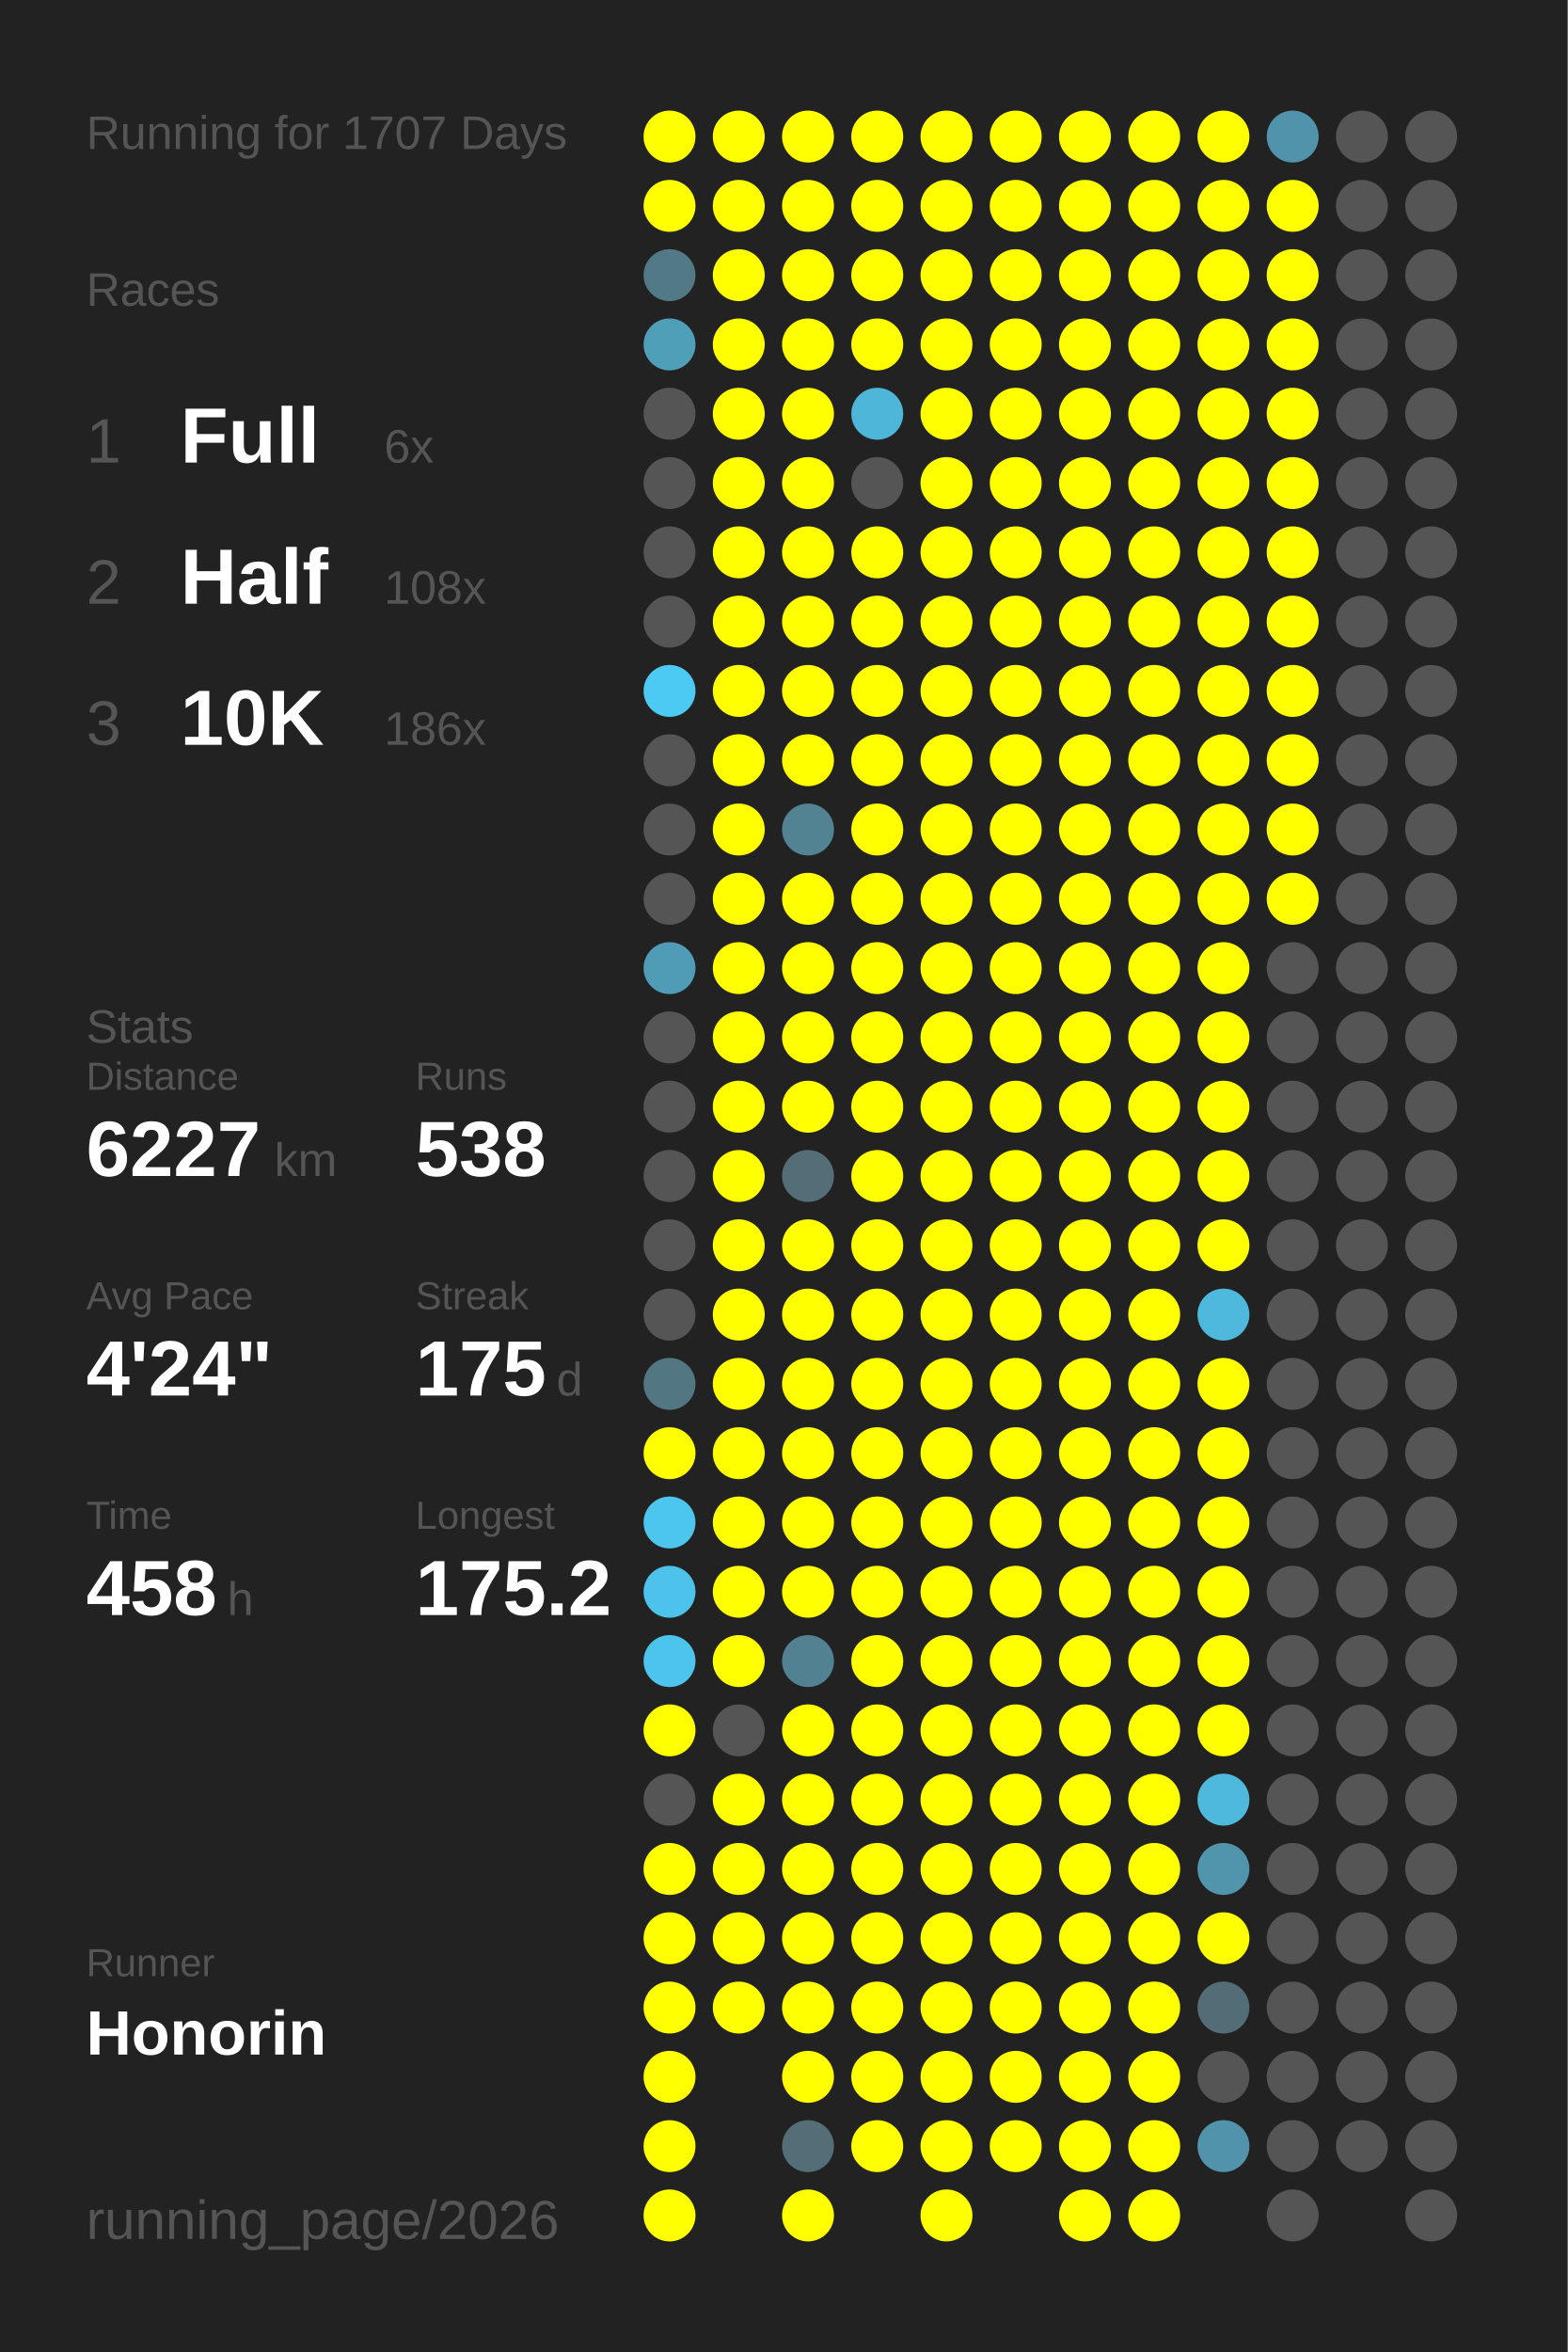
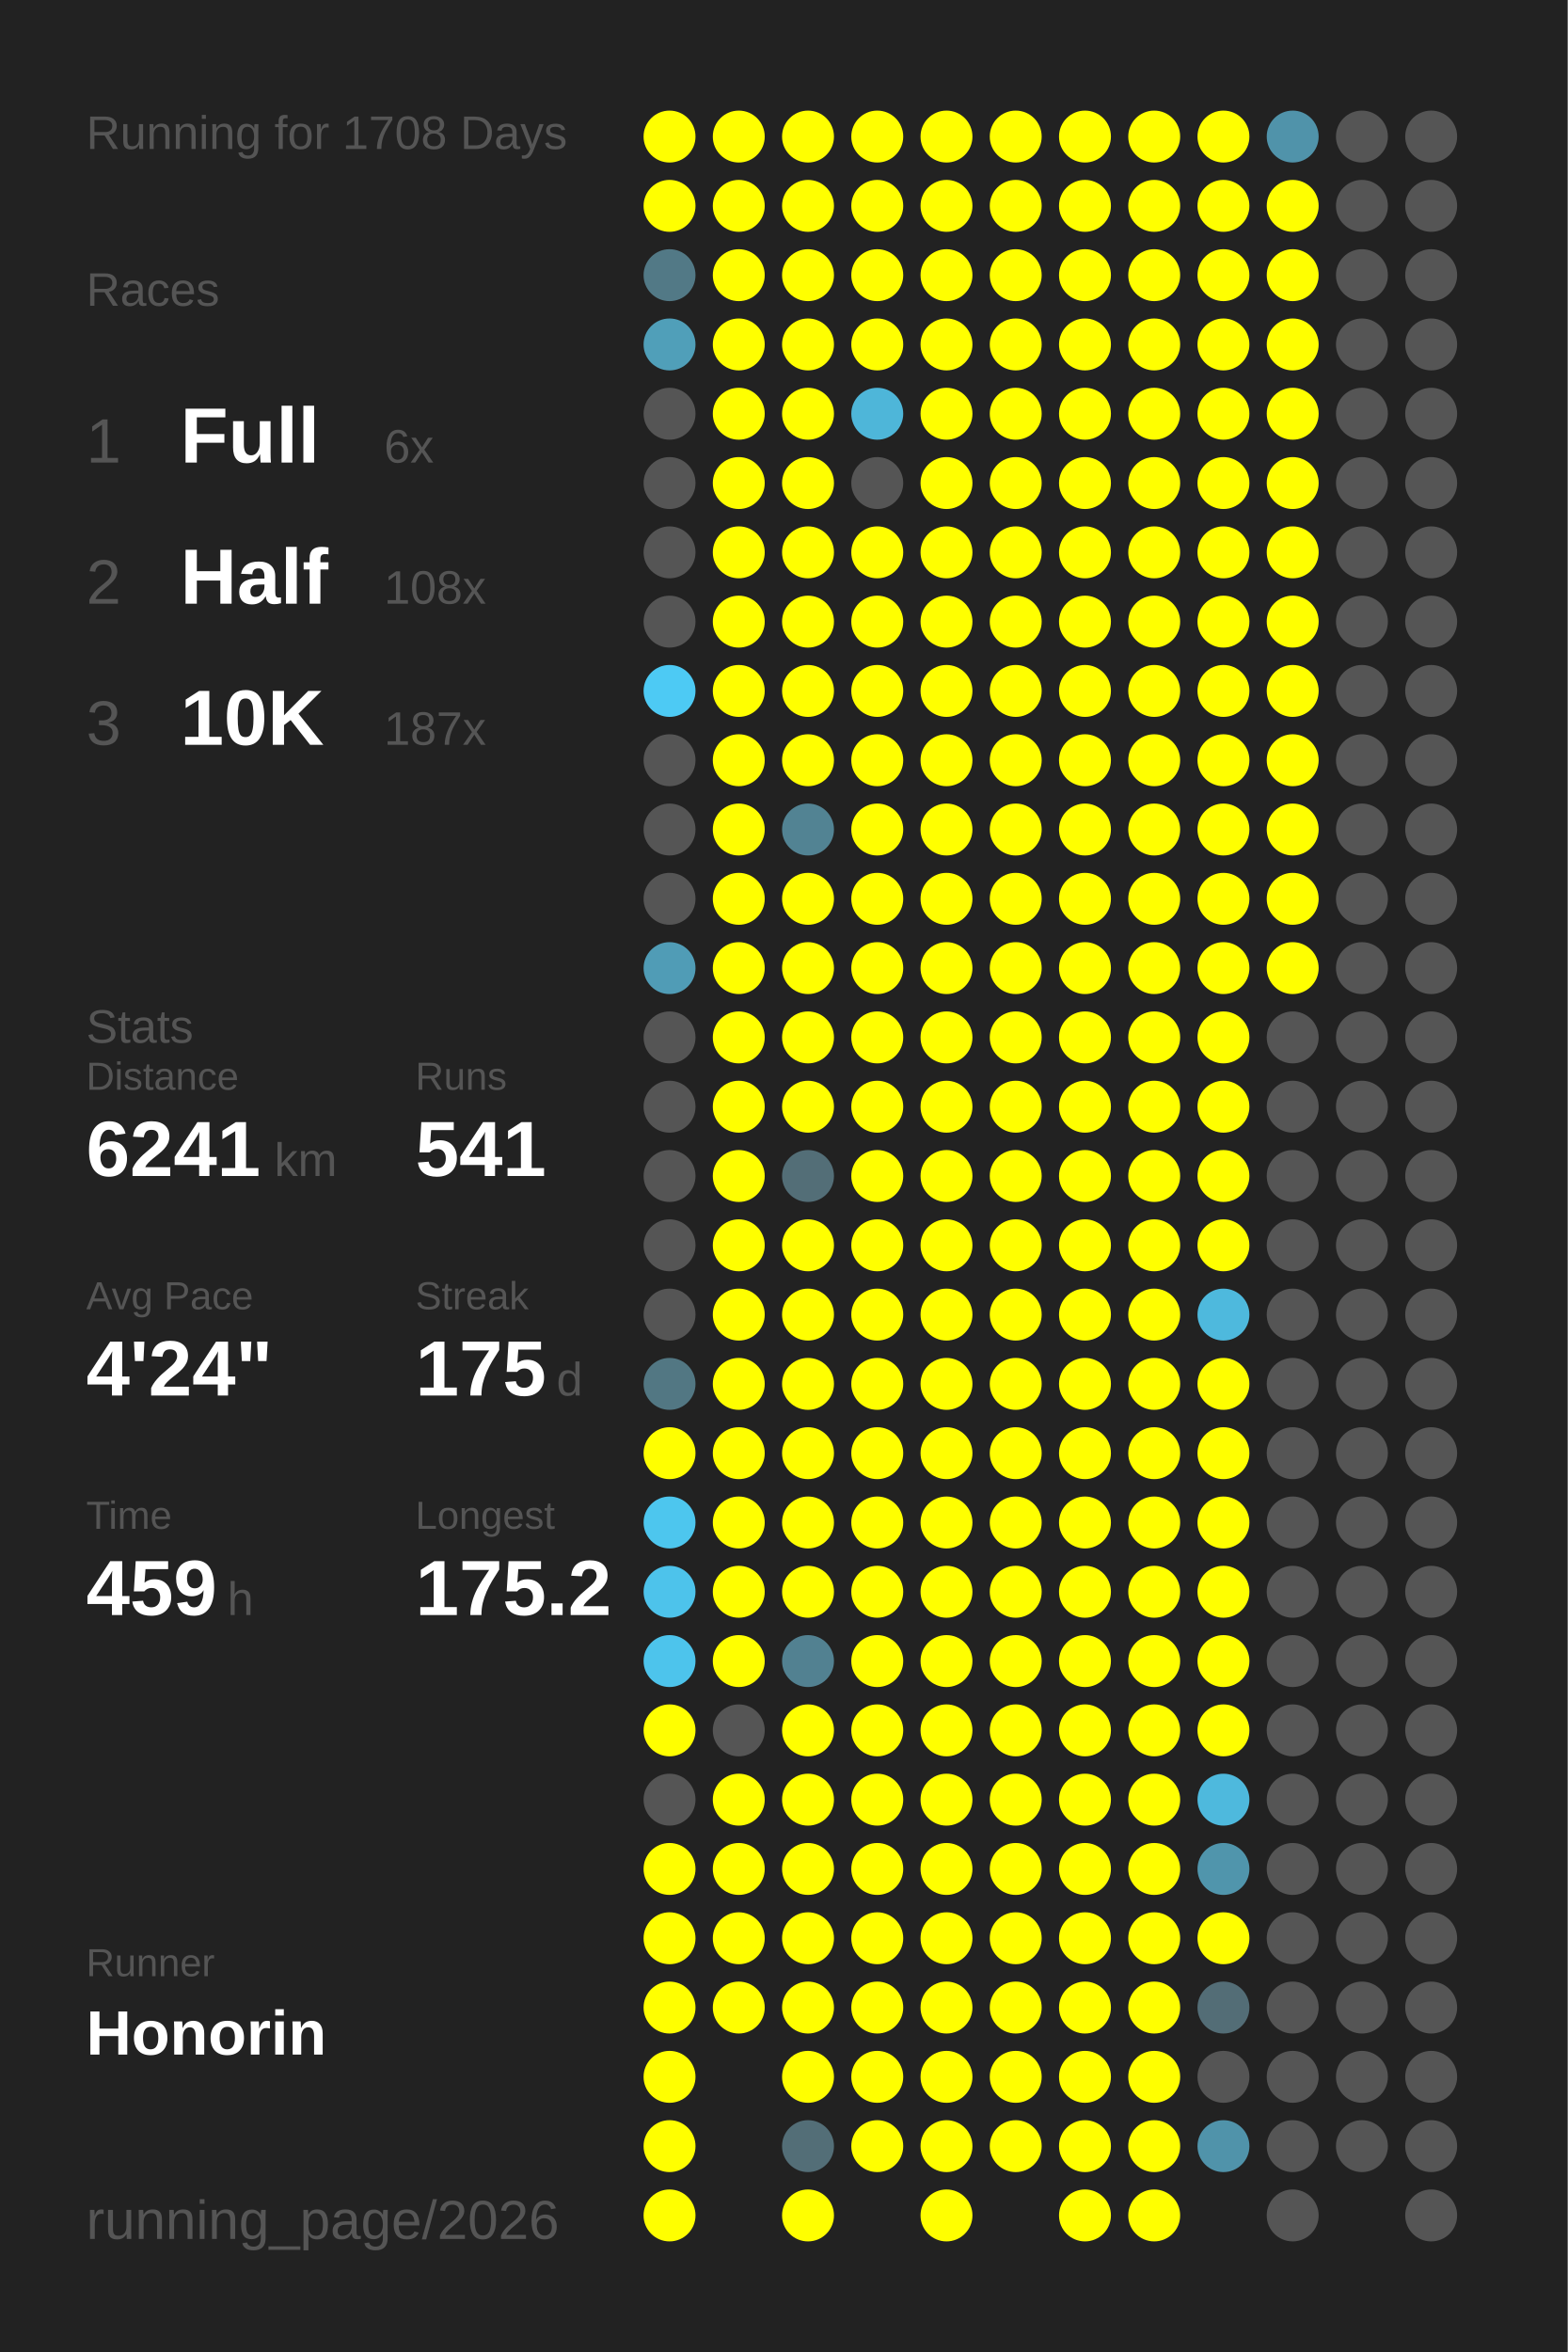
<svg xmlns="http://www.w3.org/2000/svg" baseProfile="full" height="300mm" version="1.1" viewBox="0,0,200,300" width="200mm">
  <defs />
  <rect fill="#222222" height="300" width="200" x="0" y="0" />
-   <text fill="#555555" style="font-size:6px; font-family:Arial;" x="11" y="19">Running for 1707 Days</text>
+   <text fill="#555555" style="font-size:6px; font-family:Arial;" x="11" y="19">Running for 1708 Days</text>
  <text fill="#555555" style="font-size:6px; font-family:Arial;" x="11" y="39">Races</text>
  <text fill="#555555" style="font-size:8px; font-family:Arial;" x="11" y="59">1</text>
  <text fill="#FFFFFF" style="font-size:10px; font-family:Arial; font-weight:bold;" x="23" y="59">Full</text>
  <text fill="#555555" style="font-size:6px; font-family:Arial;" x="49" y="59">6x</text>
  <text fill="#555555" style="font-size:8px; font-family:Arial;" x="11" y="77">2</text>
  <text fill="#FFFFFF" style="font-size:10px; font-family:Arial; font-weight:bold;" x="23" y="77">Half</text>
  <text fill="#555555" style="font-size:6px; font-family:Arial;" x="49" y="77">108x</text>
  <text fill="#555555" style="font-size:8px; font-family:Arial;" x="11" y="95">3</text>
  <text fill="#FFFFFF" style="font-size:10px; font-family:Arial; font-weight:bold;" x="23" y="95">10K</text>
-   <text fill="#555555" style="font-size:6px; font-family:Arial;" x="49" y="95">186x</text>
+   <text fill="#555555" style="font-size:6px; font-family:Arial;" x="49" y="95">187x</text>
  <text fill="#555555" style="font-size:6px; font-family:Arial;" x="11" y="133">Stats</text>
  <text fill="#555555" style="font-size:5px; font-family:Arial;" x="11" y="139">Distance</text>
-   <text fill="#FFFFFF" style="font-size:10px; font-family:Arial; font-weight:bold;" x="11" y="150">6227</text>
+   <text fill="#FFFFFF" style="font-size:10px; font-family:Arial; font-weight:bold;" x="11" y="150">6241</text>
  <text fill="#555555" style="font-size:6px; font-family:Arial;" x="35" y="150">km</text>
  <text fill="#555555" style="font-size:5px; font-family:Arial;" x="53" y="139">Runs</text>
-   <text fill="#FFFFFF" style="font-size:10px; font-family:Arial; font-weight:bold;" x="53" y="150">538</text>
+   <text fill="#FFFFFF" style="font-size:10px; font-family:Arial; font-weight:bold;" x="53" y="150">541</text>
  <text fill="#555555" style="font-size:5px; font-family:Arial;" x="11" y="167">Avg Pace</text>
  <text fill="#FFFFFF" style="font-size:10px; font-family:Arial; font-weight:bold;" x="11" y="178">4'24"</text>
  <text fill="#555555" style="font-size:5px; font-family:Arial;" x="53" y="167">Streak</text>
  <text fill="#FFFFFF" style="font-size:10px; font-family:Arial; font-weight:bold;" x="53" y="178">175</text>
  <text fill="#555555" style="font-size:6px; font-family:Arial;" x="71" y="178">d</text>
  <text fill="#555555" style="font-size:5px; font-family:Arial;" x="11" y="195">Time</text>
-   <text fill="#FFFFFF" style="font-size:10px; font-family:Arial; font-weight:bold;" x="11" y="206">458</text>
+   <text fill="#FFFFFF" style="font-size:10px; font-family:Arial; font-weight:bold;" x="11" y="206">459</text>
  <text fill="#555555" style="font-size:6px; font-family:Arial;" x="29" y="206">h</text>
  <text fill="#555555" style="font-size:5px; font-family:Arial;" x="53" y="195">Longest</text>
  <text fill="#FFFFFF" style="font-size:10px; font-family:Arial; font-weight:bold;" x="53" y="206">175.2</text>
  <text fill="#555555" style="font-size:5px; font-family:Arial;" x="11" y="252.065">Runner</text>
  <text fill="#FFFFFF" style="font-size:8px; font-family:Arial; font-weight:bold;" x="11" y="262.065">Honorin</text>
  <text fill="#555555" style="font-size:7px; font-family:Arial;" x="11" y="285.581">running_page/2026</text>
  <circle cx="85.417" cy="17.419" fill="#FFFF00" r="3.312" />
  <circle cx="85.417" cy="26.258" fill="#FFFF00" r="3.312" />
  <circle cx="85.417" cy="35.097" fill="#527986" r="3.312" />
  <circle cx="85.417" cy="43.935" fill="#509fb9" r="3.312" />
  <circle cx="85.417" cy="52.774" fill="#555555" r="3.312" />
  <circle cx="85.417" cy="61.613" fill="#555555" r="3.312" />
  <circle cx="85.417" cy="70.452" fill="#555555" r="3.312" />
  <circle cx="85.417" cy="79.29" fill="#555555" r="3.312" />
  <circle cx="85.417" cy="88.129" fill="#4dcaf4" r="3.312" />
  <circle cx="85.417" cy="96.968" fill="#555555" r="3.312" />
  <circle cx="85.417" cy="105.806" fill="#555555" r="3.312" />
  <circle cx="85.417" cy="114.645" fill="#555555" r="3.312" />
  <circle cx="85.417" cy="123.484" fill="#509cb6" r="3.312" />
  <circle cx="85.417" cy="132.323" fill="#555555" r="3.312" />
  <circle cx="85.417" cy="141.161" fill="#555555" r="3.312" />
  <circle cx="85.417" cy="150" fill="#555555" r="3.312" />
  <circle cx="85.417" cy="158.839" fill="#555555" r="3.312" />
  <circle cx="85.417" cy="167.677" fill="#555555" r="3.312" />
  <circle cx="85.417" cy="176.516" fill="#527783" r="3.312" />
  <circle cx="85.417" cy="185.355" fill="#FFFF00" r="3.312" />
  <circle cx="85.417" cy="194.194" fill="#4dc6ee" r="3.312" />
  <circle cx="85.417" cy="203.032" fill="#4dc3eb" r="3.312" />
  <circle cx="85.417" cy="211.871" fill="#4dc4ec" r="3.312" />
  <circle cx="85.417" cy="220.71" fill="#FFFF00" r="3.312" />
  <circle cx="85.417" cy="229.548" fill="#555555" r="3.312" />
  <circle cx="85.417" cy="238.387" fill="#FFFF00" r="3.312" />
  <circle cx="85.417" cy="247.226" fill="#FFFF00" r="3.312" />
  <circle cx="85.417" cy="256.065" fill="#FFFF00" r="3.312" />
  <circle cx="85.417" cy="264.903" fill="#FFFF00" r="3.312" />
  <circle cx="85.417" cy="273.742" fill="#FFFF00" r="3.312" />
  <circle cx="85.417" cy="282.581" fill="#FFFF00" r="3.312" />
  <circle cx="94.25" cy="17.419" fill="#FFFF00" r="3.312" />
  <circle cx="94.25" cy="26.258" fill="#FFFF00" r="3.312" />
  <circle cx="94.25" cy="35.097" fill="#FFFF00" r="3.312" />
  <circle cx="94.25" cy="43.935" fill="#FFFF00" r="3.312" />
  <circle cx="94.25" cy="52.774" fill="#FFFF00" r="3.312" />
  <circle cx="94.25" cy="61.613" fill="#FFFF00" r="3.312" />
  <circle cx="94.25" cy="70.452" fill="#FFFF00" r="3.312" />
  <circle cx="94.25" cy="79.29" fill="#FFFF00" r="3.312" />
  <circle cx="94.25" cy="88.129" fill="#FFFF00" r="3.312" />
  <circle cx="94.25" cy="96.968" fill="#FFFF00" r="3.312" />
  <circle cx="94.25" cy="105.806" fill="#FFFF00" r="3.312" />
  <circle cx="94.25" cy="114.645" fill="#FFFF00" r="3.312" />
  <circle cx="94.25" cy="123.484" fill="#FFFF00" r="3.312" />
  <circle cx="94.25" cy="132.323" fill="#FFFF00" r="3.312" />
  <circle cx="94.25" cy="141.161" fill="#FFFF00" r="3.312" />
  <circle cx="94.25" cy="150" fill="#FFFF00" r="3.312" />
  <circle cx="94.25" cy="158.839" fill="#FFFF00" r="3.312" />
  <circle cx="94.25" cy="167.677" fill="#FFFF00" r="3.312" />
  <circle cx="94.25" cy="176.516" fill="#FFFF00" r="3.312" />
  <circle cx="94.25" cy="185.355" fill="#FFFF00" r="3.312" />
  <circle cx="94.25" cy="194.194" fill="#FFFF00" r="3.312" />
  <circle cx="94.25" cy="203.032" fill="#FFFF00" r="3.312" />
  <circle cx="94.25" cy="211.871" fill="#FFFF00" r="3.312" />
  <circle cx="94.25" cy="220.71" fill="#555555" r="3.312" />
  <circle cx="94.25" cy="229.548" fill="#FFFF00" r="3.312" />
  <circle cx="94.25" cy="238.387" fill="#FFFF00" r="3.312" />
  <circle cx="94.25" cy="247.226" fill="#FFFF00" r="3.312" />
  <circle cx="94.25" cy="256.065" fill="#FFFF00" r="3.312" />
  <circle cx="103.083" cy="17.419" fill="#FFFF00" r="3.312" />
  <circle cx="103.083" cy="26.258" fill="#FFFF00" r="3.312" />
  <circle cx="103.083" cy="35.097" fill="#FFFF00" r="3.312" />
  <circle cx="103.083" cy="43.935" fill="#FFFF00" r="3.312" />
  <circle cx="103.083" cy="52.774" fill="#FFFF00" r="3.312" />
  <circle cx="103.083" cy="61.613" fill="#FFFF00" r="3.312" />
  <circle cx="103.083" cy="70.452" fill="#FFFF00" r="3.312" />
  <circle cx="103.083" cy="79.29" fill="#FFFF00" r="3.312" />
  <circle cx="103.083" cy="88.129" fill="#FFFF00" r="3.312" />
  <circle cx="103.083" cy="96.968" fill="#FFFF00" r="3.312" />
  <circle cx="103.083" cy="105.806" fill="#528393" r="3.312" />
  <circle cx="103.083" cy="114.645" fill="#FFFF00" r="3.312" />
  <circle cx="103.083" cy="123.484" fill="#FFFF00" r="3.312" />
  <circle cx="103.083" cy="132.323" fill="#FFFF00" r="3.312" />
  <circle cx="103.083" cy="141.161" fill="#FFFF00" r="3.312" />
  <circle cx="103.083" cy="150" fill="#536e77" r="3.312" />
  <circle cx="103.083" cy="158.839" fill="#FFFF00" r="3.312" />
  <circle cx="103.083" cy="167.677" fill="#FFFF00" r="3.312" />
  <circle cx="103.083" cy="176.516" fill="#FFFF00" r="3.312" />
  <circle cx="103.083" cy="185.355" fill="#FFFF00" r="3.312" />
  <circle cx="103.083" cy="194.194" fill="#FFFF00" r="3.312" />
  <circle cx="103.083" cy="203.032" fill="#FFFF00" r="3.312" />
  <circle cx="103.083" cy="211.871" fill="#528191" r="3.312" />
  <circle cx="103.083" cy="220.71" fill="#FFFF00" r="3.312" />
  <circle cx="103.083" cy="229.548" fill="#FFFF00" r="3.312" />
  <circle cx="103.083" cy="238.387" fill="#FFFF00" r="3.312" />
  <circle cx="103.083" cy="247.226" fill="#FFFF00" r="3.312" />
  <circle cx="103.083" cy="256.065" fill="#FFFF00" r="3.312" />
  <circle cx="103.083" cy="264.903" fill="#FFFF00" r="3.312" />
  <circle cx="103.083" cy="273.742" fill="#536e77" r="3.312" />
  <circle cx="103.083" cy="282.581" fill="#FFFF00" r="3.312" />
  <circle cx="111.917" cy="17.419" fill="#FFFF00" r="3.312" />
  <circle cx="111.917" cy="26.258" fill="#FFFF00" r="3.312" />
  <circle cx="111.917" cy="35.097" fill="#FFFF00" r="3.312" />
  <circle cx="111.917" cy="43.935" fill="#FFFF00" r="3.312" />
  <circle cx="111.917" cy="52.774" fill="#4eb6d9" r="3.312" />
  <circle cx="111.917" cy="61.613" fill="#555555" r="3.312" />
  <circle cx="111.917" cy="70.452" fill="#FFFF00" r="3.312" />
  <circle cx="111.917" cy="79.29" fill="#FFFF00" r="3.312" />
  <circle cx="111.917" cy="88.129" fill="#FFFF00" r="3.312" />
  <circle cx="111.917" cy="96.968" fill="#FFFF00" r="3.312" />
  <circle cx="111.917" cy="105.806" fill="#FFFF00" r="3.312" />
  <circle cx="111.917" cy="114.645" fill="#FFFF00" r="3.312" />
  <circle cx="111.917" cy="123.484" fill="#FFFF00" r="3.312" />
  <circle cx="111.917" cy="132.323" fill="#FFFF00" r="3.312" />
  <circle cx="111.917" cy="141.161" fill="#FFFF00" r="3.312" />
  <circle cx="111.917" cy="150" fill="#FFFF00" r="3.312" />
  <circle cx="111.917" cy="158.839" fill="#FFFF00" r="3.312" />
  <circle cx="111.917" cy="167.677" fill="#FFFF00" r="3.312" />
  <circle cx="111.917" cy="176.516" fill="#FFFF00" r="3.312" />
  <circle cx="111.917" cy="185.355" fill="#FFFF00" r="3.312" />
  <circle cx="111.917" cy="194.194" fill="#FFFF00" r="3.312" />
  <circle cx="111.917" cy="203.032" fill="#FFFF00" r="3.312" />
  <circle cx="111.917" cy="211.871" fill="#FFFF00" r="3.312" />
  <circle cx="111.917" cy="220.71" fill="#FFFF00" r="3.312" />
  <circle cx="111.917" cy="229.548" fill="#FFFF00" r="3.312" />
  <circle cx="111.917" cy="238.387" fill="#FFFF00" r="3.312" />
  <circle cx="111.917" cy="247.226" fill="#FFFF00" r="3.312" />
  <circle cx="111.917" cy="256.065" fill="#FFFF00" r="3.312" />
  <circle cx="111.917" cy="264.903" fill="#FFFF00" r="3.312" />
  <circle cx="111.917" cy="273.742" fill="#FFFF00" r="3.312" />
  <circle cx="120.75" cy="17.419" fill="#FFFF00" r="3.312" />
  <circle cx="120.75" cy="26.258" fill="#FFFF00" r="3.312" />
  <circle cx="120.75" cy="35.097" fill="#FFFF00" r="3.312" />
  <circle cx="120.75" cy="43.935" fill="#FFFF00" r="3.312" />
  <circle cx="120.75" cy="52.774" fill="#FFFF00" r="3.312" />
  <circle cx="120.75" cy="61.613" fill="#FFFF00" r="3.312" />
  <circle cx="120.75" cy="70.452" fill="#FFFF00" r="3.312" />
  <circle cx="120.75" cy="79.29" fill="#FFFF00" r="3.312" />
  <circle cx="120.75" cy="88.129" fill="#FFFF00" r="3.312" />
  <circle cx="120.75" cy="96.968" fill="#FFFF00" r="3.312" />
  <circle cx="120.75" cy="105.806" fill="#FFFF00" r="3.312" />
  <circle cx="120.75" cy="114.645" fill="#FFFF00" r="3.312" />
  <circle cx="120.75" cy="123.484" fill="#FFFF00" r="3.312" />
  <circle cx="120.75" cy="132.323" fill="#FFFF00" r="3.312" />
  <circle cx="120.75" cy="141.161" fill="#FFFF00" r="3.312" />
  <circle cx="120.75" cy="150" fill="#FFFF00" r="3.312" />
  <circle cx="120.75" cy="158.839" fill="#FFFF00" r="3.312" />
  <circle cx="120.75" cy="167.677" fill="#FFFF00" r="3.312" />
  <circle cx="120.75" cy="176.516" fill="#FFFF00" r="3.312" />
  <circle cx="120.75" cy="185.355" fill="#FFFF00" r="3.312" />
  <circle cx="120.75" cy="194.194" fill="#FFFF00" r="3.312" />
  <circle cx="120.75" cy="203.032" fill="#FFFF00" r="3.312" />
  <circle cx="120.75" cy="211.871" fill="#FFFF00" r="3.312" />
  <circle cx="120.75" cy="220.71" fill="#FFFF00" r="3.312" />
  <circle cx="120.75" cy="229.548" fill="#FFFF00" r="3.312" />
  <circle cx="120.75" cy="238.387" fill="#FFFF00" r="3.312" />
  <circle cx="120.75" cy="247.226" fill="#FFFF00" r="3.312" />
  <circle cx="120.75" cy="256.065" fill="#FFFF00" r="3.312" />
  <circle cx="120.75" cy="264.903" fill="#FFFF00" r="3.312" />
  <circle cx="120.75" cy="273.742" fill="#FFFF00" r="3.312" />
  <circle cx="120.75" cy="282.581" fill="#FFFF00" r="3.312" />
  <circle cx="129.583" cy="17.419" fill="#FFFF00" r="3.312" />
  <circle cx="129.583" cy="26.258" fill="#FFFF00" r="3.312" />
  <circle cx="129.583" cy="35.097" fill="#FFFF00" r="3.312" />
  <circle cx="129.583" cy="43.935" fill="#FFFF00" r="3.312" />
  <circle cx="129.583" cy="52.774" fill="#FFFF00" r="3.312" />
  <circle cx="129.583" cy="61.613" fill="#FFFF00" r="3.312" />
  <circle cx="129.583" cy="70.452" fill="#FFFF00" r="3.312" />
  <circle cx="129.583" cy="79.29" fill="#FFFF00" r="3.312" />
  <circle cx="129.583" cy="88.129" fill="#FFFF00" r="3.312" />
  <circle cx="129.583" cy="96.968" fill="#FFFF00" r="3.312" />
  <circle cx="129.583" cy="105.806" fill="#FFFF00" r="3.312" />
  <circle cx="129.583" cy="114.645" fill="#FFFF00" r="3.312" />
  <circle cx="129.583" cy="123.484" fill="#FFFF00" r="3.312" />
  <circle cx="129.583" cy="132.323" fill="#FFFF00" r="3.312" />
  <circle cx="129.583" cy="141.161" fill="#FFFF00" r="3.312" />
  <circle cx="129.583" cy="150" fill="#FFFF00" r="3.312" />
  <circle cx="129.583" cy="158.839" fill="#FFFF00" r="3.312" />
  <circle cx="129.583" cy="167.677" fill="#FFFF00" r="3.312" />
  <circle cx="129.583" cy="176.516" fill="#FFFF00" r="3.312" />
  <circle cx="129.583" cy="185.355" fill="#FFFF00" r="3.312" />
  <circle cx="129.583" cy="194.194" fill="#FFFF00" r="3.312" />
  <circle cx="129.583" cy="203.032" fill="#FFFF00" r="3.312" />
  <circle cx="129.583" cy="211.871" fill="#FFFF00" r="3.312" />
  <circle cx="129.583" cy="220.71" fill="#FFFF00" r="3.312" />
  <circle cx="129.583" cy="229.548" fill="#FFFF00" r="3.312" />
  <circle cx="129.583" cy="238.387" fill="#FFFF00" r="3.312" />
  <circle cx="129.583" cy="247.226" fill="#FFFF00" r="3.312" />
  <circle cx="129.583" cy="256.065" fill="#FFFF00" r="3.312" />
  <circle cx="129.583" cy="264.903" fill="#FFFF00" r="3.312" />
  <circle cx="129.583" cy="273.742" fill="#FFFF00" r="3.312" />
  <circle cx="138.417" cy="17.419" fill="#FFFF00" r="3.312" />
  <circle cx="138.417" cy="26.258" fill="#FFFF00" r="3.312" />
  <circle cx="138.417" cy="35.097" fill="#FFFF00" r="3.312" />
  <circle cx="138.417" cy="43.935" fill="#FFFF00" r="3.312" />
  <circle cx="138.417" cy="52.774" fill="#FFFF00" r="3.312" />
  <circle cx="138.417" cy="61.613" fill="#FFFF00" r="3.312" />
  <circle cx="138.417" cy="70.452" fill="#FFFF00" r="3.312" />
  <circle cx="138.417" cy="79.29" fill="#FFFF00" r="3.312" />
  <circle cx="138.417" cy="88.129" fill="#FFFF00" r="3.312" />
  <circle cx="138.417" cy="96.968" fill="#FFFF00" r="3.312" />
  <circle cx="138.417" cy="105.806" fill="#FFFF00" r="3.312" />
  <circle cx="138.417" cy="114.645" fill="#FFFF00" r="3.312" />
  <circle cx="138.417" cy="123.484" fill="#FFFF00" r="3.312" />
  <circle cx="138.417" cy="132.323" fill="#FFFF00" r="3.312" />
  <circle cx="138.417" cy="141.161" fill="#FFFF00" r="3.312" />
  <circle cx="138.417" cy="150" fill="#FFFF00" r="3.312" />
  <circle cx="138.417" cy="158.839" fill="#FFFF00" r="3.312" />
  <circle cx="138.417" cy="167.677" fill="#FFFF00" r="3.312" />
  <circle cx="138.417" cy="176.516" fill="#FFFF00" r="3.312" />
  <circle cx="138.417" cy="185.355" fill="#FFFF00" r="3.312" />
  <circle cx="138.417" cy="194.194" fill="#FFFF00" r="3.312" />
  <circle cx="138.417" cy="203.032" fill="#FFFF00" r="3.312" />
  <circle cx="138.417" cy="211.871" fill="#FFFF00" r="3.312" />
  <circle cx="138.417" cy="220.71" fill="#FFFF00" r="3.312" />
  <circle cx="138.417" cy="229.548" fill="#FFFF00" r="3.312" />
  <circle cx="138.417" cy="238.387" fill="#FFFF00" r="3.312" />
  <circle cx="138.417" cy="247.226" fill="#FFFF00" r="3.312" />
  <circle cx="138.417" cy="256.065" fill="#FFFF00" r="3.312" />
  <circle cx="138.417" cy="264.903" fill="#FFFF00" r="3.312" />
  <circle cx="138.417" cy="273.742" fill="#FFFF00" r="3.312" />
  <circle cx="138.417" cy="282.581" fill="#FFFF00" r="3.312" />
  <circle cx="147.25" cy="17.419" fill="#FFFF00" r="3.312" />
  <circle cx="147.25" cy="26.258" fill="#FFFF00" r="3.312" />
  <circle cx="147.25" cy="35.097" fill="#FFFF00" r="3.312" />
  <circle cx="147.25" cy="43.935" fill="#FFFF00" r="3.312" />
  <circle cx="147.25" cy="52.774" fill="#FFFF00" r="3.312" />
  <circle cx="147.25" cy="61.613" fill="#FFFF00" r="3.312" />
  <circle cx="147.25" cy="70.452" fill="#FFFF00" r="3.312" />
  <circle cx="147.25" cy="79.29" fill="#FFFF00" r="3.312" />
  <circle cx="147.25" cy="88.129" fill="#FFFF00" r="3.312" />
  <circle cx="147.25" cy="96.968" fill="#FFFF00" r="3.312" />
  <circle cx="147.25" cy="105.806" fill="#FFFF00" r="3.312" />
  <circle cx="147.25" cy="114.645" fill="#FFFF00" r="3.312" />
  <circle cx="147.25" cy="123.484" fill="#FFFF00" r="3.312" />
  <circle cx="147.25" cy="132.323" fill="#FFFF00" r="3.312" />
  <circle cx="147.25" cy="141.161" fill="#FFFF00" r="3.312" />
  <circle cx="147.25" cy="150" fill="#FFFF00" r="3.312" />
  <circle cx="147.25" cy="158.839" fill="#FFFF00" r="3.312" />
  <circle cx="147.25" cy="167.677" fill="#FFFF00" r="3.312" />
  <circle cx="147.25" cy="176.516" fill="#FFFF00" r="3.312" />
  <circle cx="147.25" cy="185.355" fill="#FFFF00" r="3.312" />
  <circle cx="147.25" cy="194.194" fill="#FFFF00" r="3.312" />
  <circle cx="147.25" cy="203.032" fill="#FFFF00" r="3.312" />
  <circle cx="147.25" cy="211.871" fill="#FFFF00" r="3.312" />
  <circle cx="147.25" cy="220.71" fill="#FFFF00" r="3.312" />
  <circle cx="147.25" cy="229.548" fill="#FFFF00" r="3.312" />
  <circle cx="147.25" cy="238.387" fill="#FFFF00" r="3.312" />
  <circle cx="147.25" cy="247.226" fill="#FFFF00" r="3.312" />
  <circle cx="147.25" cy="256.065" fill="#FFFF00" r="3.312" />
  <circle cx="147.25" cy="264.903" fill="#FFFF00" r="3.312" />
  <circle cx="147.25" cy="273.742" fill="#FFFF00" r="3.312" />
  <circle cx="147.25" cy="282.581" fill="#FFFF00" r="3.312" />
  <circle cx="156.083" cy="17.419" fill="#FFFF00" r="3.312" />
  <circle cx="156.083" cy="26.258" fill="#FFFF00" r="3.312" />
  <circle cx="156.083" cy="35.097" fill="#FFFF00" r="3.312" />
  <circle cx="156.083" cy="43.935" fill="#FFFF00" r="3.312" />
  <circle cx="156.083" cy="52.774" fill="#FFFF00" r="3.312" />
  <circle cx="156.083" cy="61.613" fill="#FFFF00" r="3.312" />
  <circle cx="156.083" cy="70.452" fill="#FFFF00" r="3.312" />
  <circle cx="156.083" cy="79.29" fill="#FFFF00" r="3.312" />
  <circle cx="156.083" cy="88.129" fill="#FFFF00" r="3.312" />
  <circle cx="156.083" cy="96.968" fill="#FFFF00" r="3.312" />
  <circle cx="156.083" cy="105.806" fill="#FFFF00" r="3.312" />
  <circle cx="156.083" cy="114.645" fill="#FFFF00" r="3.312" />
  <circle cx="156.083" cy="123.484" fill="#FFFF00" r="3.312" />
  <circle cx="156.083" cy="132.323" fill="#FFFF00" r="3.312" />
  <circle cx="156.083" cy="141.161" fill="#FFFF00" r="3.312" />
  <circle cx="156.083" cy="150" fill="#FFFF00" r="3.312" />
  <circle cx="156.083" cy="158.839" fill="#FFFF00" r="3.312" />
  <circle cx="156.083" cy="167.677" fill="#4eb9dd" r="3.312" />
  <circle cx="156.083" cy="176.516" fill="#FFFF00" r="3.312" />
  <circle cx="156.083" cy="185.355" fill="#FFFF00" r="3.312" />
  <circle cx="156.083" cy="194.194" fill="#FFFF00" r="3.312" />
  <circle cx="156.083" cy="203.032" fill="#FFFF00" r="3.312" />
  <circle cx="156.083" cy="211.871" fill="#FFFF00" r="3.312" />
  <circle cx="156.083" cy="220.71" fill="#FFFF00" r="3.312" />
  <circle cx="156.083" cy="229.548" fill="#4eb9dd" r="3.312" />
  <circle cx="156.083" cy="238.387" fill="#5095ac" r="3.312" />
  <circle cx="156.083" cy="247.226" fill="#FFFF00" r="3.312" />
  <circle cx="156.083" cy="256.065" fill="#536d76" r="3.312" />
  <circle cx="156.083" cy="264.903" fill="#555555" r="3.312" />
  <circle cx="156.083" cy="273.742" fill="#5093aa" r="3.312" />
  <circle cx="164.917" cy="17.419" fill="#5093aa" r="3.312" />
  <circle cx="164.917" cy="26.258" fill="#FFFF00" r="3.312" />
  <circle cx="164.917" cy="35.097" fill="#FFFF00" r="3.312" />
  <circle cx="164.917" cy="43.935" fill="#FFFF00" r="3.312" />
  <circle cx="164.917" cy="52.774" fill="#FFFF00" r="3.312" />
  <circle cx="164.917" cy="61.613" fill="#FFFF00" r="3.312" />
  <circle cx="164.917" cy="70.452" fill="#FFFF00" r="3.312" />
  <circle cx="164.917" cy="79.29" fill="#FFFF00" r="3.312" />
  <circle cx="164.917" cy="88.129" fill="#FFFF00" r="3.312" />
  <circle cx="164.917" cy="96.968" fill="#FFFF00" r="3.312" />
  <circle cx="164.917" cy="105.806" fill="#FFFF00" r="3.312" />
  <circle cx="164.917" cy="114.645" fill="#FFFF00" r="3.312" />
-   <circle cx="164.917" cy="123.484" fill="#555555" r="3.312" />
+   <circle cx="164.917" cy="123.484" fill="#FFFF00" r="3.312" />
  <circle cx="164.917" cy="132.323" fill="#555555" r="3.312" />
  <circle cx="164.917" cy="141.161" fill="#555555" r="3.312" />
  <circle cx="164.917" cy="150" fill="#555555" r="3.312" />
  <circle cx="164.917" cy="158.839" fill="#555555" r="3.312" />
  <circle cx="164.917" cy="167.677" fill="#555555" r="3.312" />
  <circle cx="164.917" cy="176.516" fill="#555555" r="3.312" />
  <circle cx="164.917" cy="185.355" fill="#555555" r="3.312" />
  <circle cx="164.917" cy="194.194" fill="#555555" r="3.312" />
  <circle cx="164.917" cy="203.032" fill="#555555" r="3.312" />
  <circle cx="164.917" cy="211.871" fill="#555555" r="3.312" />
  <circle cx="164.917" cy="220.71" fill="#555555" r="3.312" />
  <circle cx="164.917" cy="229.548" fill="#555555" r="3.312" />
  <circle cx="164.917" cy="238.387" fill="#555555" r="3.312" />
  <circle cx="164.917" cy="247.226" fill="#555555" r="3.312" />
  <circle cx="164.917" cy="256.065" fill="#555555" r="3.312" />
  <circle cx="164.917" cy="264.903" fill="#555555" r="3.312" />
  <circle cx="164.917" cy="273.742" fill="#555555" r="3.312" />
  <circle cx="164.917" cy="282.581" fill="#555555" r="3.312" />
  <circle cx="173.75" cy="17.419" fill="#555555" r="3.312" />
  <circle cx="173.75" cy="26.258" fill="#555555" r="3.312" />
  <circle cx="173.75" cy="35.097" fill="#555555" r="3.312" />
  <circle cx="173.75" cy="43.935" fill="#555555" r="3.312" />
  <circle cx="173.75" cy="52.774" fill="#555555" r="3.312" />
  <circle cx="173.75" cy="61.613" fill="#555555" r="3.312" />
  <circle cx="173.75" cy="70.452" fill="#555555" r="3.312" />
  <circle cx="173.75" cy="79.29" fill="#555555" r="3.312" />
  <circle cx="173.75" cy="88.129" fill="#555555" r="3.312" />
  <circle cx="173.75" cy="96.968" fill="#555555" r="3.312" />
  <circle cx="173.75" cy="105.806" fill="#555555" r="3.312" />
  <circle cx="173.75" cy="114.645" fill="#555555" r="3.312" />
  <circle cx="173.75" cy="123.484" fill="#555555" r="3.312" />
  <circle cx="173.75" cy="132.323" fill="#555555" r="3.312" />
  <circle cx="173.75" cy="141.161" fill="#555555" r="3.312" />
  <circle cx="173.75" cy="150" fill="#555555" r="3.312" />
  <circle cx="173.75" cy="158.839" fill="#555555" r="3.312" />
  <circle cx="173.75" cy="167.677" fill="#555555" r="3.312" />
  <circle cx="173.75" cy="176.516" fill="#555555" r="3.312" />
  <circle cx="173.75" cy="185.355" fill="#555555" r="3.312" />
  <circle cx="173.75" cy="194.194" fill="#555555" r="3.312" />
  <circle cx="173.75" cy="203.032" fill="#555555" r="3.312" />
  <circle cx="173.75" cy="211.871" fill="#555555" r="3.312" />
  <circle cx="173.75" cy="220.71" fill="#555555" r="3.312" />
  <circle cx="173.75" cy="229.548" fill="#555555" r="3.312" />
  <circle cx="173.75" cy="238.387" fill="#555555" r="3.312" />
  <circle cx="173.75" cy="247.226" fill="#555555" r="3.312" />
  <circle cx="173.75" cy="256.065" fill="#555555" r="3.312" />
  <circle cx="173.75" cy="264.903" fill="#555555" r="3.312" />
  <circle cx="173.75" cy="273.742" fill="#555555" r="3.312" />
  <circle cx="182.583" cy="17.419" fill="#555555" r="3.312" />
  <circle cx="182.583" cy="26.258" fill="#555555" r="3.312" />
  <circle cx="182.583" cy="35.097" fill="#555555" r="3.312" />
  <circle cx="182.583" cy="43.935" fill="#555555" r="3.312" />
  <circle cx="182.583" cy="52.774" fill="#555555" r="3.312" />
  <circle cx="182.583" cy="61.613" fill="#555555" r="3.312" />
  <circle cx="182.583" cy="70.452" fill="#555555" r="3.312" />
  <circle cx="182.583" cy="79.29" fill="#555555" r="3.312" />
  <circle cx="182.583" cy="88.129" fill="#555555" r="3.312" />
  <circle cx="182.583" cy="96.968" fill="#555555" r="3.312" />
  <circle cx="182.583" cy="105.806" fill="#555555" r="3.312" />
  <circle cx="182.583" cy="114.645" fill="#555555" r="3.312" />
  <circle cx="182.583" cy="123.484" fill="#555555" r="3.312" />
  <circle cx="182.583" cy="132.323" fill="#555555" r="3.312" />
  <circle cx="182.583" cy="141.161" fill="#555555" r="3.312" />
  <circle cx="182.583" cy="150" fill="#555555" r="3.312" />
  <circle cx="182.583" cy="158.839" fill="#555555" r="3.312" />
  <circle cx="182.583" cy="167.677" fill="#555555" r="3.312" />
  <circle cx="182.583" cy="176.516" fill="#555555" r="3.312" />
  <circle cx="182.583" cy="185.355" fill="#555555" r="3.312" />
  <circle cx="182.583" cy="194.194" fill="#555555" r="3.312" />
  <circle cx="182.583" cy="203.032" fill="#555555" r="3.312" />
  <circle cx="182.583" cy="211.871" fill="#555555" r="3.312" />
  <circle cx="182.583" cy="220.71" fill="#555555" r="3.312" />
  <circle cx="182.583" cy="229.548" fill="#555555" r="3.312" />
  <circle cx="182.583" cy="238.387" fill="#555555" r="3.312" />
  <circle cx="182.583" cy="247.226" fill="#555555" r="3.312" />
  <circle cx="182.583" cy="256.065" fill="#555555" r="3.312" />
  <circle cx="182.583" cy="264.903" fill="#555555" r="3.312" />
  <circle cx="182.583" cy="273.742" fill="#555555" r="3.312" />
  <circle cx="182.583" cy="282.581" fill="#555555" r="3.312" />
</svg>
